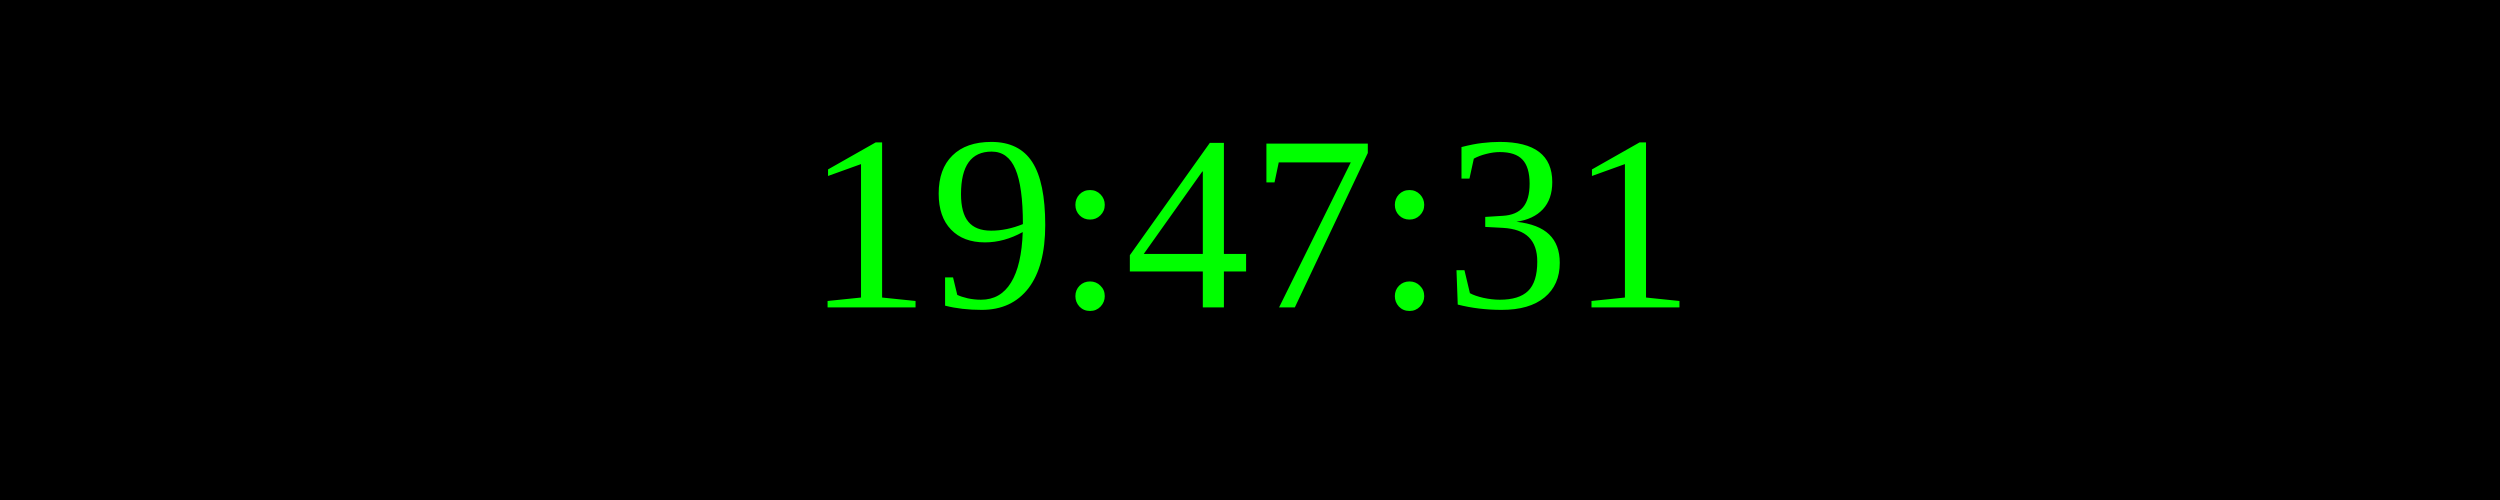
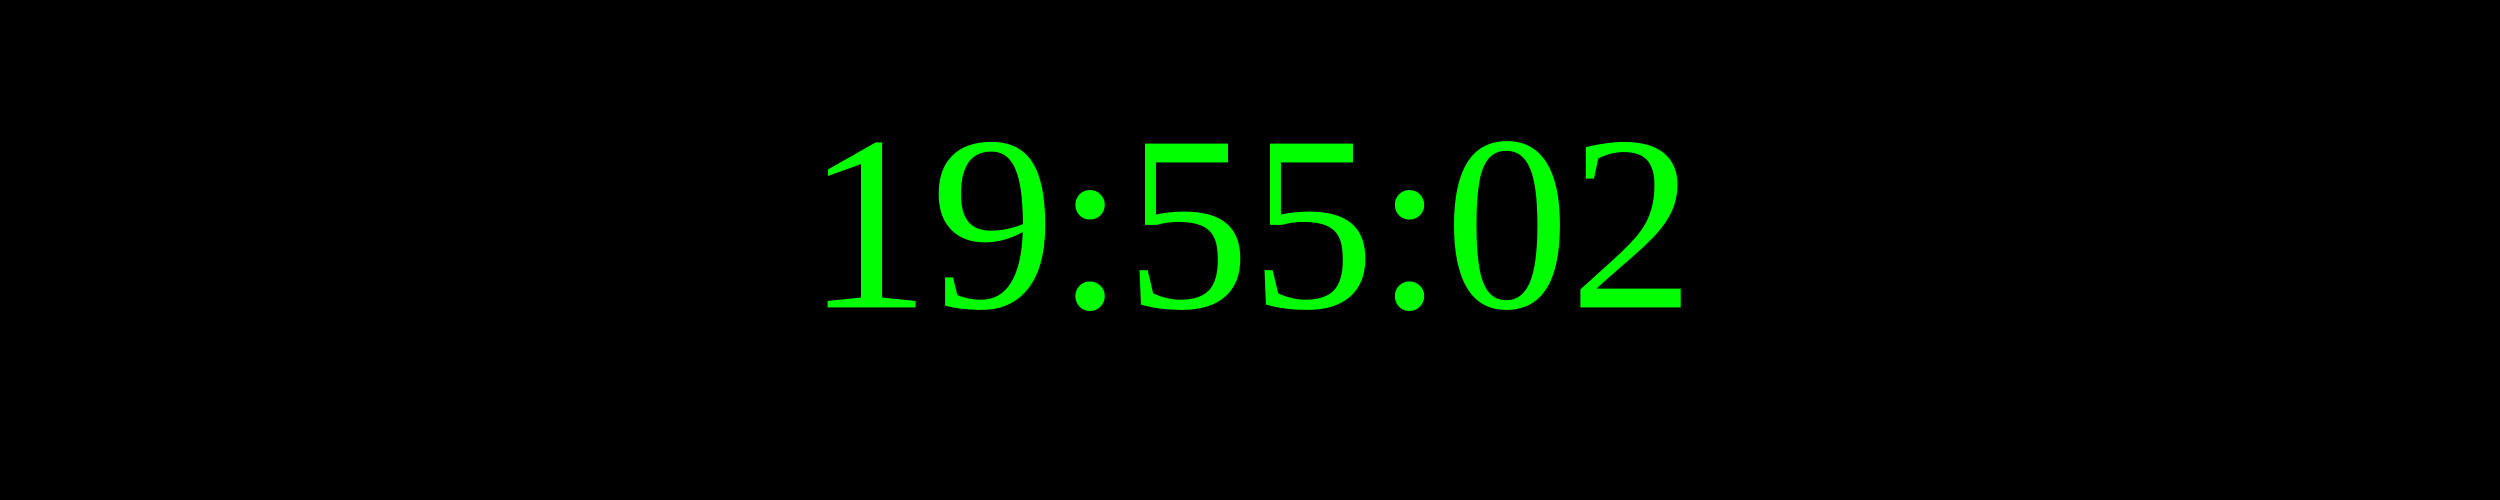
<svg xmlns="http://www.w3.org/2000/svg" width="250" height="50">
  <rect width="100%" height="100%" fill="black" />
  <text x="50%" y="50%" font-size="25" fill="lime" text-anchor="middle" dominant-baseline="middle">
- 19:47:31
+ 19:55:02
</text>
</svg>
